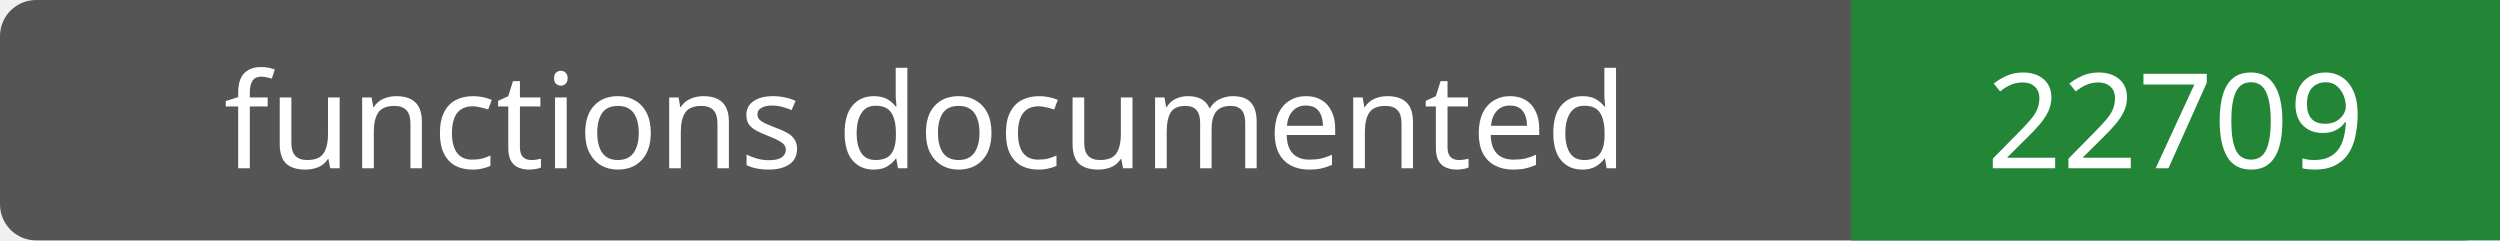
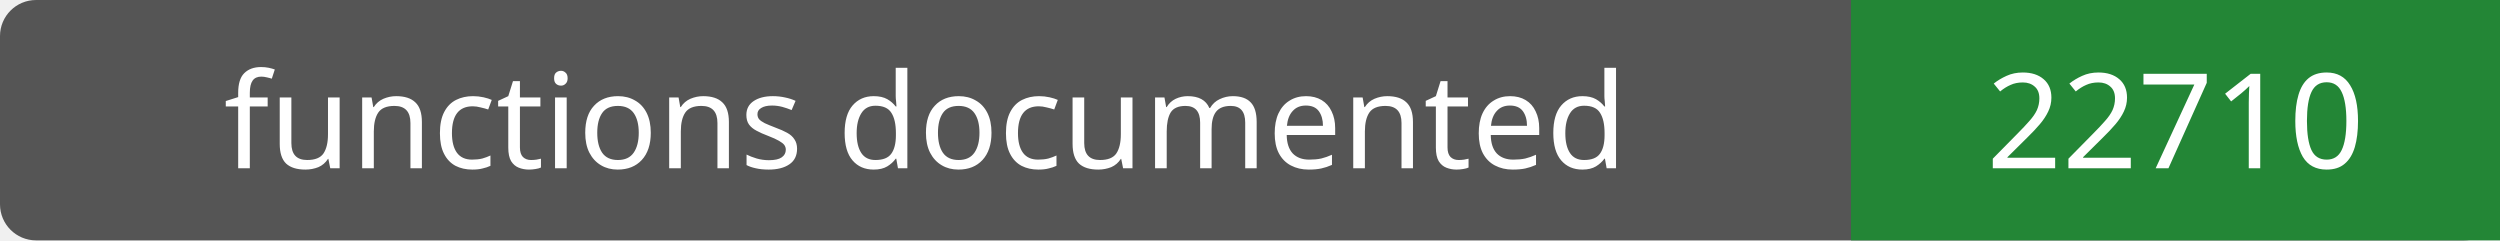
- <svg xmlns="http://www.w3.org/2000/svg" width="208" height="20" role="img" aria-label="functions documented: 22709">
+ <svg xmlns="http://www.w3.org/2000/svg" width="208" height="20" role="img" aria-label="functions documented: 22710">
  <rect width="208" height="20" rx="3" fill="#555" />
  <path fill="#238636" d="M154 0h54v20H154z" />
  <g fill="#fff" text-anchor="middle" font-family="Verdana,sans-serif" font-size="11">
    <text x="77.0" y="14">functions documented</text>
-     <text x="181.0" y="14">22709</text>
+     <text x="181.0" y="14">22710</text>
  </g>
</svg>
